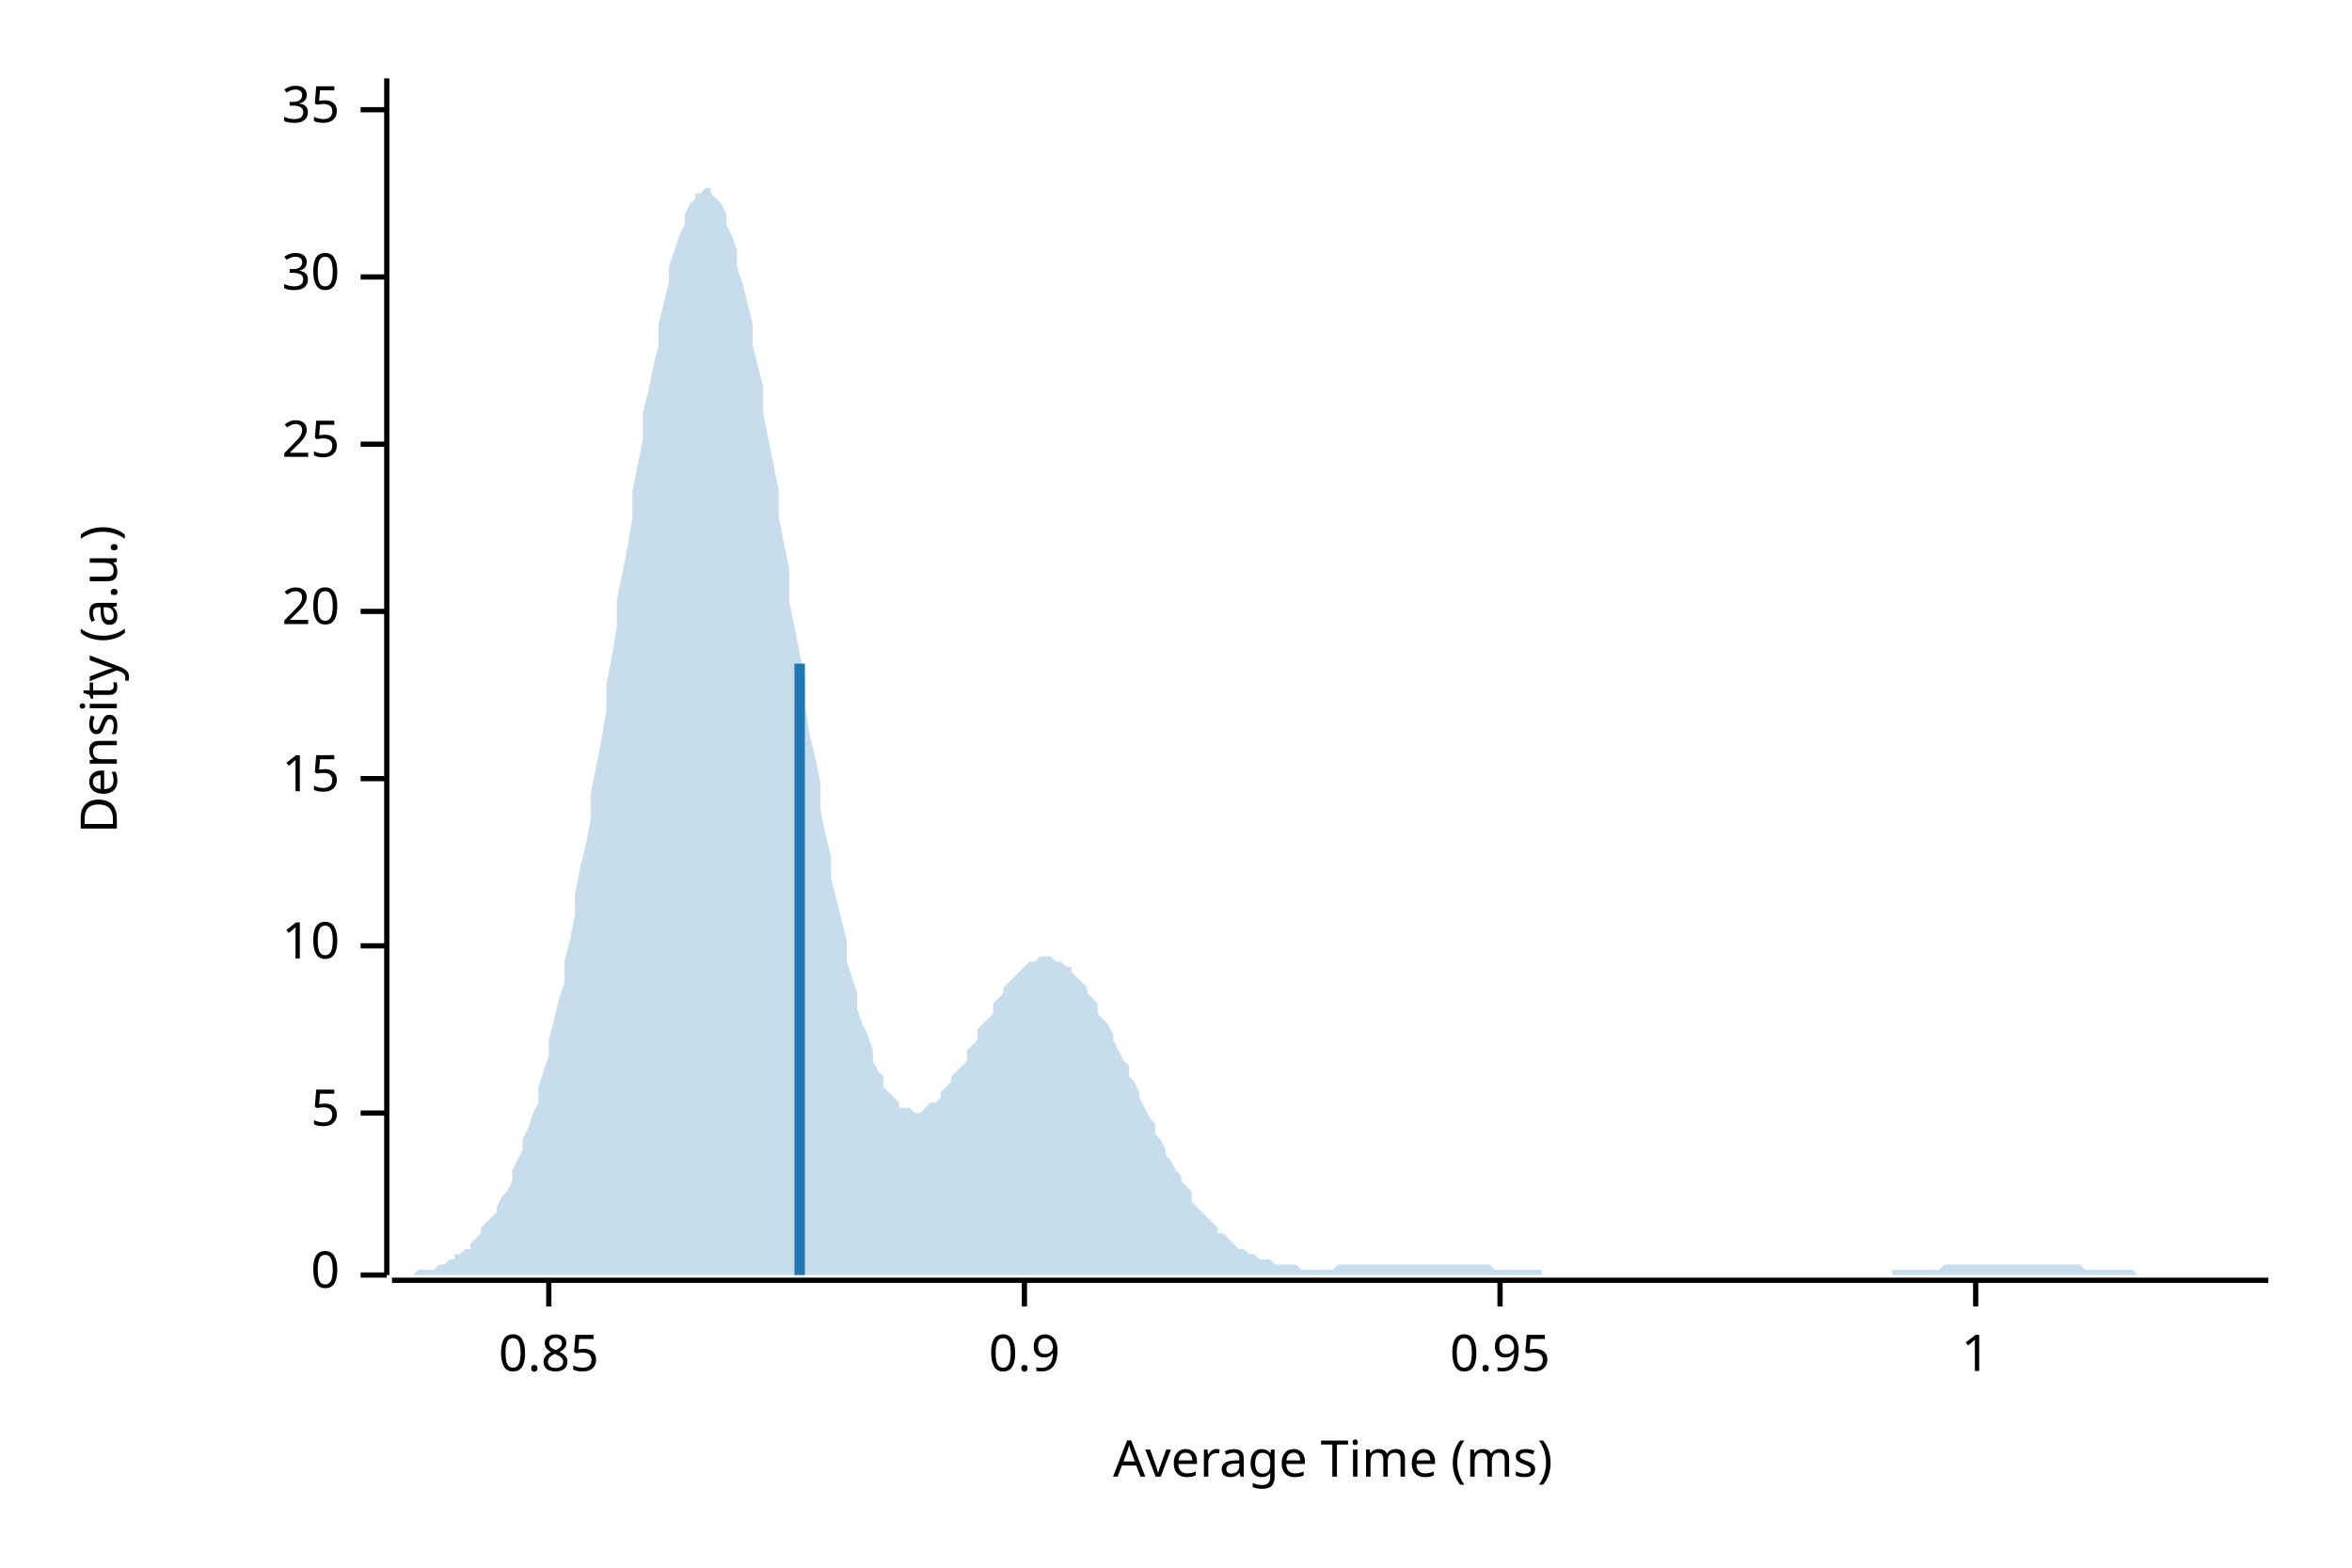
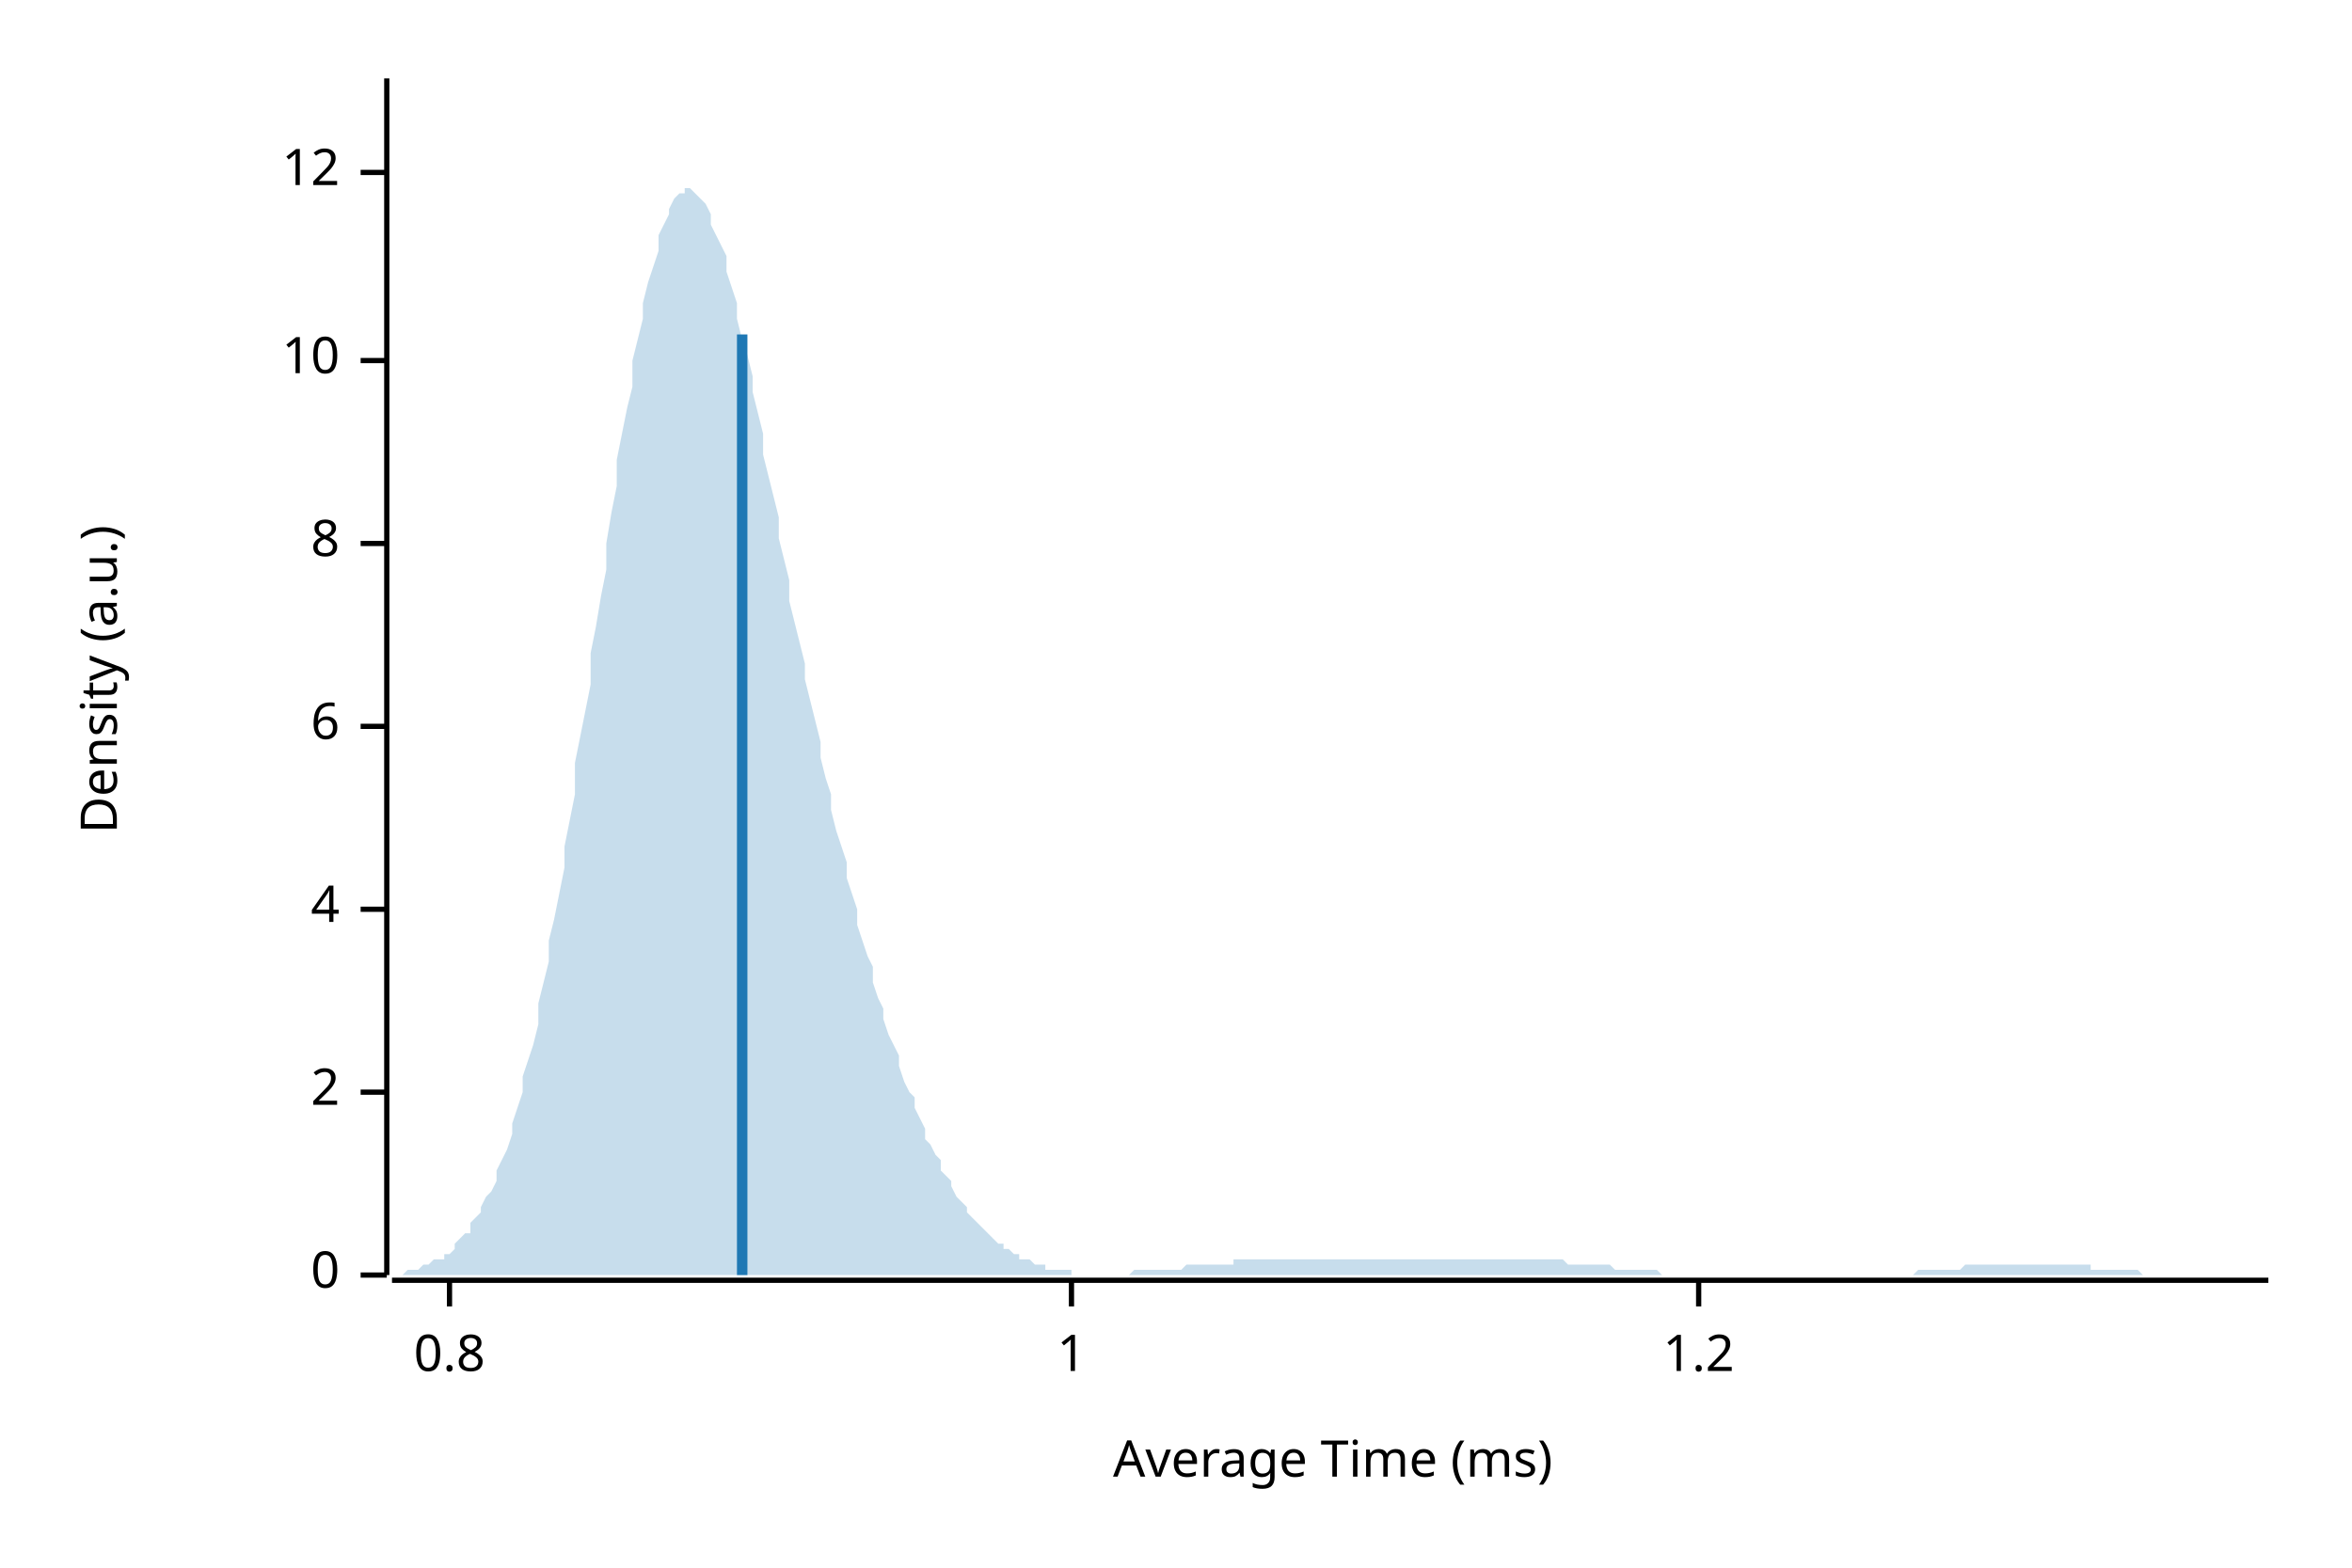
<svg xmlns="http://www.w3.org/2000/svg" width="450" height="300" viewBox="0 0 450 300">
  <text x="15" y="130" dy="0.76em" text-anchor="middle" font-family="sans-serif" font-size="9.677" opacity="1" fill="#000000" transform="rotate(270, 15, 130)">
Density (a.u.)
</text>
  <text x="255" y="285" dy="-0.5ex" text-anchor="middle" font-family="sans-serif" font-size="9.677" opacity="1" fill="#000000">
Average Time (ms)
</text>
  <polyline fill="none" opacity="1" stroke="#000000" stroke-width="1" points="74,15 74,244 " />
  <text x="65" y="244" dy="0.5ex" text-anchor="end" font-family="sans-serif" font-size="9.677" opacity="1" fill="#000000">
0
</text>
  <polyline fill="none" opacity="1" stroke="#000000" stroke-width="1" points="69,244 74,244 " />
-   <text x="65" y="213" dy="0.5ex" text-anchor="end" font-family="sans-serif" font-size="9.677" opacity="1" fill="#000000">
- 5
+   <text x="65" y="209" dy="0.5ex" text-anchor="end" font-family="sans-serif" font-size="9.677" opacity="1" fill="#000000">
+ 2
</text>
-   <polyline fill="none" opacity="1" stroke="#000000" stroke-width="1" points="69,213 74,213 " />
-   <text x="65" y="181" dy="0.5ex" text-anchor="end" font-family="sans-serif" font-size="9.677" opacity="1" fill="#000000">
+   <polyline fill="none" opacity="1" stroke="#000000" stroke-width="1" points="69,209 74,209 " />
+   <text x="65" y="174" dy="0.5ex" text-anchor="end" font-family="sans-serif" font-size="9.677" opacity="1" fill="#000000">
+ 4
+ </text>
+   <polyline fill="none" opacity="1" stroke="#000000" stroke-width="1" points="69,174 74,174 " />
+   <text x="65" y="139" dy="0.5ex" text-anchor="end" font-family="sans-serif" font-size="9.677" opacity="1" fill="#000000">
+ 6
+ </text>
+   <polyline fill="none" opacity="1" stroke="#000000" stroke-width="1" points="69,139 74,139 " />
+   <text x="65" y="104" dy="0.5ex" text-anchor="end" font-family="sans-serif" font-size="9.677" opacity="1" fill="#000000">
+ 8
+ </text>
+   <polyline fill="none" opacity="1" stroke="#000000" stroke-width="1" points="69,104 74,104 " />
+   <text x="65" y="69" dy="0.5ex" text-anchor="end" font-family="sans-serif" font-size="9.677" opacity="1" fill="#000000">
10
</text>
-   <polyline fill="none" opacity="1" stroke="#000000" stroke-width="1" points="69,181 74,181 " />
-   <text x="65" y="149" dy="0.5ex" text-anchor="end" font-family="sans-serif" font-size="9.677" opacity="1" fill="#000000">
- 15
+   <polyline fill="none" opacity="1" stroke="#000000" stroke-width="1" points="69,69 74,69 " />
+   <text x="65" y="33" dy="0.5ex" text-anchor="end" font-family="sans-serif" font-size="9.677" opacity="1" fill="#000000">
+ 12
</text>
-   <polyline fill="none" opacity="1" stroke="#000000" stroke-width="1" points="69,149 74,149 " />
-   <text x="65" y="117" dy="0.5ex" text-anchor="end" font-family="sans-serif" font-size="9.677" opacity="1" fill="#000000">
- 20
+   <polyline fill="none" opacity="1" stroke="#000000" stroke-width="1" points="69,33 74,33 " />
+   <polyline fill="none" opacity="1" stroke="#000000" stroke-width="1" points="75,245 434,245 " />
+   <text x="86" y="255" dy="0.76em" text-anchor="middle" font-family="sans-serif" font-size="9.677" opacity="1" fill="#000000">
+ 0.8
</text>
-   <polyline fill="none" opacity="1" stroke="#000000" stroke-width="1" points="69,117 74,117 " />
-   <text x="65" y="85" dy="0.5ex" text-anchor="end" font-family="sans-serif" font-size="9.677" opacity="1" fill="#000000">
- 25
- </text>
-   <polyline fill="none" opacity="1" stroke="#000000" stroke-width="1" points="69,85 74,85 " />
-   <text x="65" y="53" dy="0.5ex" text-anchor="end" font-family="sans-serif" font-size="9.677" opacity="1" fill="#000000">
- 30
- </text>
-   <polyline fill="none" opacity="1" stroke="#000000" stroke-width="1" points="69,53 74,53 " />
-   <text x="65" y="21" dy="0.5ex" text-anchor="end" font-family="sans-serif" font-size="9.677" opacity="1" fill="#000000">
- 35
- </text>
-   <polyline fill="none" opacity="1" stroke="#000000" stroke-width="1" points="69,21 74,21 " />
-   <polyline fill="none" opacity="1" stroke="#000000" stroke-width="1" points="75,245 434,245 " />
-   <text x="105" y="255" dy="0.76em" text-anchor="middle" font-family="sans-serif" font-size="9.677" opacity="1" fill="#000000">
- 0.85
- </text>
-   <polyline fill="none" opacity="1" stroke="#000000" stroke-width="1" points="105,245 105,250 " />
-   <text x="196" y="255" dy="0.76em" text-anchor="middle" font-family="sans-serif" font-size="9.677" opacity="1" fill="#000000">
- 0.9
- </text>
-   <polyline fill="none" opacity="1" stroke="#000000" stroke-width="1" points="196,245 196,250 " />
-   <text x="287" y="255" dy="0.76em" text-anchor="middle" font-family="sans-serif" font-size="9.677" opacity="1" fill="#000000">
- 0.95
- </text>
-   <polyline fill="none" opacity="1" stroke="#000000" stroke-width="1" points="287,245 287,250 " />
-   <text x="378" y="255" dy="0.76em" text-anchor="middle" font-family="sans-serif" font-size="9.677" opacity="1" fill="#000000">
+   <polyline fill="none" opacity="1" stroke="#000000" stroke-width="1" points="86,245 86,250 " />
+   <text x="205" y="255" dy="0.76em" text-anchor="middle" font-family="sans-serif" font-size="9.677" opacity="1" fill="#000000">
1
</text>
-   <polyline fill="none" opacity="1" stroke="#000000" stroke-width="1" points="378,245 378,250 " />
-   <polygon opacity="0.25" fill="#1F78B4" points="75,244 75,244 76,244 77,244 77,244 78,244 79,244 80,243 80,243 81,243 82,243 82,243 83,243 84,242 85,242 85,242 86,241 87,241 87,240 88,240 89,239 90,239 90,238 91,237 92,236 92,235 93,234 94,233 95,232 95,231 96,229 97,228 98,226 98,224 99,222 100,220 100,218 101,216 102,213 103,211 103,208 104,205 105,202 105,199 106,195 107,191 108,188 108,184 109,180 110,175 110,171 111,166 112,162 113,157 113,152 114,147 115,142 116,136 116,131 117,126 118,120 118,115 119,110 120,105 121,99 121,94 122,89 123,84 123,79 124,75 125,70 126,66 126,62 127,58 128,54 128,51 129,48 130,45 131,43 131,41 132,39 133,38 133,37 134,37 135,36 136,36 136,37 137,38 138,39 139,41 139,43 140,45 141,48 141,51 142,54 143,58 144,62 144,66 145,70 146,74 146,79 147,84 148,89 149,94 149,99 150,104 151,109 151,115 152,120 153,125 154,130 154,135 155,141 156,145 157,150 157,155 158,160 159,164 159,168 160,172 161,176 162,180 162,184 163,187 164,190 164,193 165,196 166,198 167,201 167,203 168,205 169,206 169,208 170,209 171,210 172,211 172,212 173,212 174,212 175,213 175,213 176,213 177,212 177,212 178,211 179,211 180,210 180,209 181,208 182,207 182,206 183,205 184,204 185,203 185,201 186,200 187,199 187,197 188,196 189,195 190,194 190,192 191,191 192,190 192,189 193,188 194,187 195,186 195,186 196,185 197,184 198,184 198,184 199,183 200,183 200,183 201,183 202,184 203,184 203,184 204,185 205,185 205,186 206,187 207,188 208,189 208,190 209,191 210,192 210,194 211,195 212,196 213,198 213,199 214,201 215,203 216,204 216,206 217,207 218,209 218,210 219,212 220,214 221,215 221,217 222,218 223,220 223,221 224,222 225,224 226,225 226,226 227,227 228,228 228,230 229,231 230,232 231,233 231,233 232,234 233,235 233,236 234,236 235,237 236,238 236,238 237,239 238,239 239,240 239,240 240,240 241,241 241,241 242,241 243,241 244,242 244,242 245,242 246,242 246,242 247,242 248,242 249,243 249,243 250,243 251,243 251,243 252,243 253,243 254,243 254,243 255,243 256,242 257,242 257,242 258,242 259,242 259,242 260,242 261,242 262,242 262,242 263,242 264,242 264,242 265,242 266,242 267,242 267,242 268,242 269,242 269,242 270,242 271,242 272,242 272,242 273,242 274,242 275,242 275,242 276,242 277,242 277,242 278,242 279,242 280,242 280,242 281,242 282,242 282,242 283,242 284,242 285,242 285,242 286,243 287,243 287,243 288,243 289,243 290,243 290,243 291,243 292,243 292,243 293,243 294,243 295,243 295,244 296,244 297,244 298,244 298,244 299,244 300,244 300,244 301,244 302,244 303,244 303,244 304,244 305,244 305,244 306,244 307,244 308,244 308,244 309,244 310,244 310,244 311,244 312,244 313,244 313,244 314,244 315,244 316,244 316,244 317,244 318,244 318,244 319,244 320,244 321,244 321,244 322,244 323,244 323,244 324,244 325,244 326,244 326,244 327,244 328,244 328,244 329,244 330,244 331,244 331,244 332,244 333,244 333,244 334,244 335,244 336,244 336,244 337,244 338,244 339,244 339,244 340,244 341,244 341,244 342,244 343,244 344,244 344,244 345,244 346,244 346,244 347,244 348,244 349,244 349,244 350,244 351,244 351,244 352,244 353,244 354,244 354,244 355,244 356,244 357,244 357,244 358,244 359,244 359,244 360,244 361,244 362,244 362,243 363,243 364,243 364,243 365,243 366,243 367,243 367,243 368,243 369,243 369,243 370,243 371,243 372,242 372,242 373,242 374,242 375,242 375,242 376,242 377,242 377,242 378,242 379,242 380,242 380,242 381,242 382,242 382,242 383,242 384,242 385,242 385,242 386,242 387,242 387,242 388,242 389,242 390,242 390,242 391,242 392,242 392,242 393,242 394,242 395,242 395,242 396,242 397,242 398,242 398,242 399,243 400,243 400,243 401,243 402,243 403,243 403,243 404,243 405,243 405,243 406,243 407,243 408,243 408,243 409,244 410,244 410,244 411,244 412,244 413,244 413,244 414,244 415,244 416,244 416,244 417,244 418,244 418,244 419,244 420,244 421,244 421,244 422,244 423,244 423,244 424,244 425,244 426,244 426,244 427,244 428,244 428,244 429,244 430,244 431,244 431,244 432,244 433,244 434,244 434,244 75,244 " />
-   <polyline fill="none" opacity="1" stroke="#1F78B4" stroke-width="2" points="153,244 153,127 " />
+   <polyline fill="none" opacity="1" stroke="#000000" stroke-width="1" points="205,245 205,250 " />
+   <text x="325" y="255" dy="0.76em" text-anchor="middle" font-family="sans-serif" font-size="9.677" opacity="1" fill="#000000">
+ 1.2
+ </text>
+   <polyline fill="none" opacity="1" stroke="#000000" stroke-width="1" points="325,245 325,250 " />
+   <polygon opacity="0.25" fill="#1F78B4" points="75,244 75,244 76,244 77,244 77,244 78,243 79,243 80,243 80,243 81,242 82,242 82,242 83,241 84,241 85,241 85,240 86,240 87,239 87,238 88,237 89,236 90,236 90,234 91,233 92,232 92,231 93,229 94,228 95,226 95,224 96,222 97,220 98,217 98,215 99,212 100,209 100,206 101,203 102,200 103,196 103,192 104,188 105,184 105,180 106,176 107,171 108,166 108,162 109,157 110,152 110,146 111,141 112,136 113,131 113,125 114,120 115,114 116,109 116,104 117,98 118,93 118,88 119,83 120,78 121,74 121,69 122,65 123,61 123,58 124,54 125,51 126,48 126,45 127,43 128,41 128,40 129,38 130,37 131,37 131,36 132,36 133,37 133,37 134,38 135,39 136,41 136,43 137,45 138,47 139,49 139,52 140,55 141,58 141,61 142,65 143,68 144,72 144,75 145,79 146,83 146,87 147,91 148,95 149,99 149,103 150,107 151,111 151,115 152,119 153,123 154,127 154,130 155,134 156,138 157,142 157,145 158,149 159,152 159,155 160,159 161,162 162,165 162,168 163,171 164,174 164,177 165,180 166,183 167,185 167,188 168,191 169,193 169,195 170,198 171,200 172,202 172,204 173,207 174,209 175,210 175,212 176,214 177,216 177,218 178,219 179,221 180,222 180,224 181,225 182,226 182,227 183,229 184,230 185,231 185,232 186,233 187,234 187,234 188,235 189,236 190,237 190,237 191,238 192,238 192,239 193,239 194,240 195,240 195,241 196,241 197,241 198,242 198,242 199,242 200,242 200,243 201,243 202,243 203,243 203,243 204,243 205,243 205,244 206,244 207,244 208,244 208,244 209,244 210,244 210,244 211,244 212,244 213,244 213,244 214,244 215,244 216,244 216,244 217,243 218,243 218,243 219,243 220,243 221,243 221,243 222,243 223,243 223,243 224,243 225,243 226,243 226,243 227,242 228,242 228,242 229,242 230,242 231,242 231,242 232,242 233,242 233,242 234,242 235,242 236,242 236,241 237,241 238,241 239,241 239,241 240,241 241,241 241,241 242,241 243,241 244,241 244,241 245,241 246,241 246,241 247,241 248,241 249,241 249,241 250,241 251,241 251,241 252,241 253,241 254,241 254,241 255,241 256,241 257,241 257,241 258,241 259,241 259,241 260,241 261,241 262,241 262,241 263,241 264,241 264,241 265,241 266,241 267,241 267,241 268,241 269,241 269,241 270,241 271,241 272,241 272,241 273,241 274,241 275,241 275,241 276,241 277,241 277,241 278,241 279,241 280,241 280,241 281,241 282,241 282,241 283,241 284,241 285,241 285,241 286,241 287,241 287,241 288,241 289,241 290,241 290,241 291,241 292,241 292,241 293,241 294,241 295,241 295,241 296,241 297,241 298,241 298,241 299,241 300,242 300,242 301,242 302,242 303,242 303,242 304,242 305,242 305,242 306,242 307,242 308,242 308,242 309,243 310,243 310,243 311,243 312,243 313,243 313,243 314,243 315,243 316,243 316,243 317,243 318,244 318,244 319,244 320,244 321,244 321,244 322,244 323,244 323,244 324,244 325,244 326,244 326,244 327,244 328,244 328,244 329,244 330,244 331,244 331,244 332,244 333,244 333,244 334,244 335,244 336,244 336,244 337,244 338,244 339,244 339,244 340,244 341,244 341,244 342,244 343,244 344,244 344,244 345,244 346,244 346,244 347,244 348,244 349,244 349,244 350,244 351,244 351,244 352,244 353,244 354,244 354,244 355,244 356,244 357,244 357,244 358,244 359,244 359,244 360,244 361,244 362,244 362,244 363,244 364,244 364,244 365,244 366,244 367,243 367,243 368,243 369,243 369,243 370,243 371,243 372,243 372,243 373,243 374,243 375,243 375,243 376,242 377,242 377,242 378,242 379,242 380,242 380,242 381,242 382,242 382,242 383,242 384,242 385,242 385,242 386,242 387,242 387,242 388,242 389,242 390,242 390,242 391,242 392,242 392,242 393,242 394,242 395,242 395,242 396,242 397,242 398,242 398,242 399,242 400,242 400,243 401,243 402,243 403,243 403,243 404,243 405,243 405,243 406,243 407,243 408,243 408,243 409,243 410,244 410,244 411,244 412,244 413,244 413,244 414,244 415,244 416,244 416,244 417,244 418,244 418,244 419,244 420,244 421,244 421,244 422,244 423,244 423,244 424,244 425,244 426,244 426,244 427,244 428,244 428,244 429,244 430,244 431,244 431,244 432,244 433,244 434,244 434,244 75,244 " />
+   <polyline fill="none" opacity="1" stroke="#1F78B4" stroke-width="2" points="142,244 142,64 " />
</svg>
